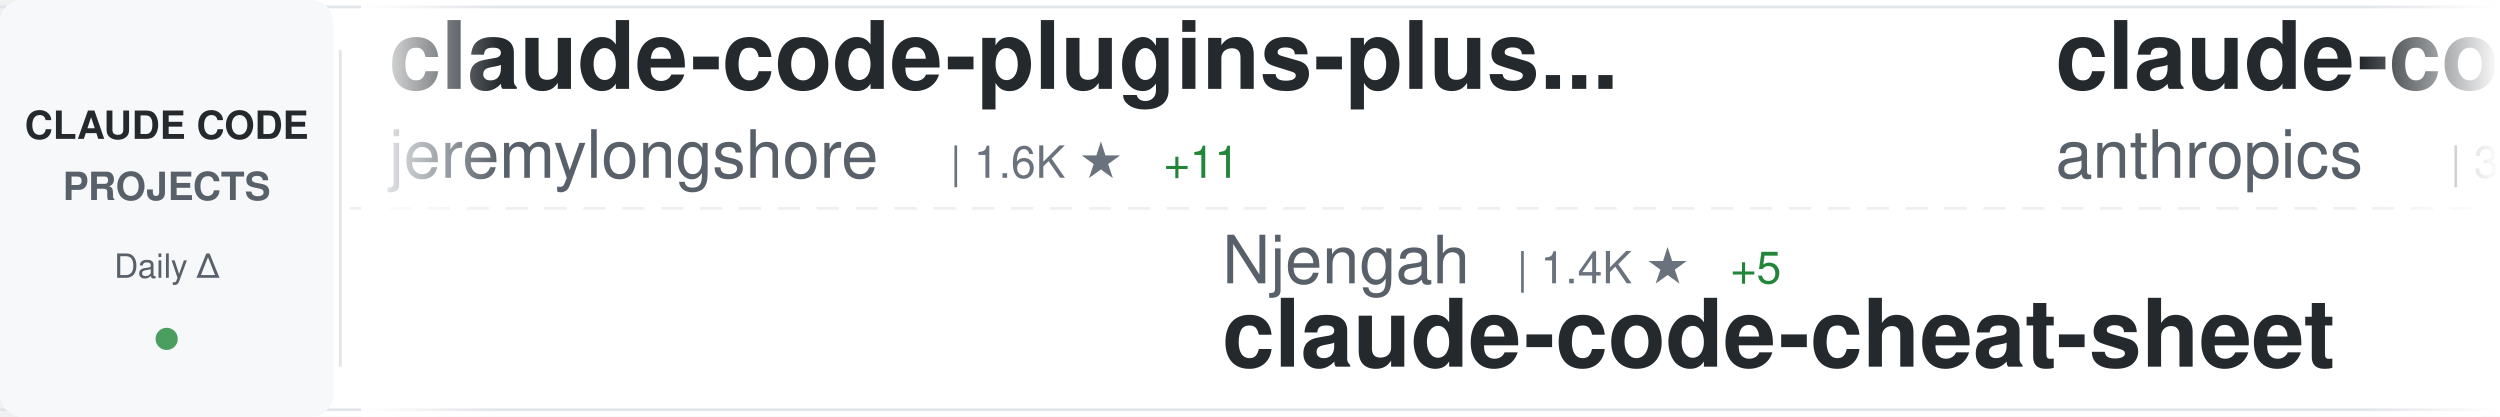
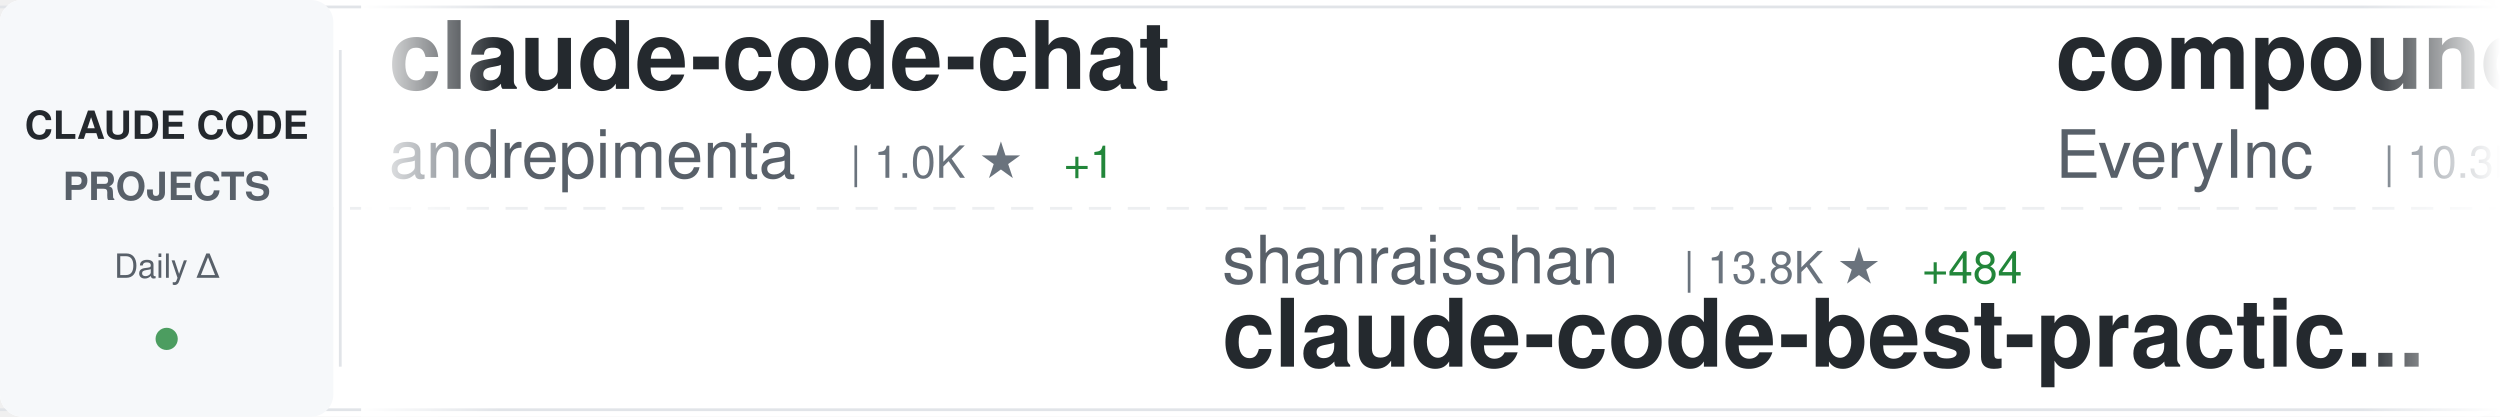
<svg xmlns="http://www.w3.org/2000/svg" width="900" height="150">
  <defs>
    <linearGradient id="awesomeLeftFade" x1="0%" y1="0%" x2="100%" y2="0%">
      <stop offset="0%" style="stop-color:#ffffff;stop-opacity:1" />
      <stop offset="100%" style="stop-color:#ffffff;stop-opacity:0" />
    </linearGradient>
    <linearGradient id="awesomeRightFade" x1="0%" y1="0%" x2="100%" y2="0%">
      <stop offset="0%" style="stop-color:#ffffff;stop-opacity:0" />
      <stop offset="100%" style="stop-color:#ffffff;stop-opacity:1" />
    </linearGradient>
  </defs>
  <rect width="900" height="150" fill="#ffffff" rx="8" />
  <rect x="0" y="2" width="900" height="1" fill="#e1e4e8" />
  <rect x="0" y="147" width="900" height="1" fill="#e1e4e8" />
  <line x1="0" y1="75" x2="900" y2="75" stroke="#e1e4e8" stroke-width="1" stroke-dasharray="8 6" opacity="0.6" />
  <rect x="0" y="0" width="120" height="150" fill="#f6f8fa" rx="8" />
  <text x="60" y="50" font-family="-apple-system, BlinkMacSystemFont, 'Segoe UI', Helvetica, Arial, sans-serif" font-size="14" font-weight="600" fill="#24292e" text-anchor="middle">CLAUDE CODE</text>
  <text x="60" y="72" font-family="-apple-system, BlinkMacSystemFont, 'Segoe UI', Helvetica, Arial, sans-serif" font-size="14" font-weight="600" fill="#586069" text-anchor="middle">PROJECTS</text>
  <text x="60" y="100" font-family="-apple-system, BlinkMacSystemFont, 'Segoe UI', Helvetica, Arial, sans-serif" font-size="12" font-weight="500" fill="#586069" text-anchor="middle">Daily Δ</text>
  <circle cx="60" cy="122" r="4" fill="#22863a" opacity="0.8" />
  <rect x="122" y="18" width="1" height="114" fill="#e1e4e8" />
  <clipPath id="awesomeTickerClip">
    <rect x="130" y="0" width="770" height="150" />
  </clipPath>
  <g clip-path="url(#awesomeTickerClip)">
    <g id="awesomeTickerItems">
      <animateTransform attributeName="transform" attributeType="XML" type="translate" from="0 0" to="-3000 0" dur="54s" repeatCount="indefinite" />
      <g transform="translate(0, 0)">
-         <text x="140" y="32" font-family="-apple-system, BlinkMacSystemFont, 'Segoe UI', Helvetica, Arial, sans-serif" font-size="34" font-weight="600" fill="#24292e">claude-code-plugins-plus...</text>
-         <text x="140" y="64" font-family="-apple-system, BlinkMacSystemFont, 'Segoe UI', Helvetica, Arial, sans-serif" font-size="24" font-weight="400" fill="#586069">jeremylongshore</text>
-         <text x="342" y="64" font-family="-apple-system, BlinkMacSystemFont, 'Segoe UI', Helvetica, Arial, sans-serif" font-size="16" font-weight="500" fill="#6a737d">| 1.6K ★</text>
-         <text x="419" y="64" font-family="-apple-system, BlinkMacSystemFont, 'Segoe UI', Helvetica, Arial, sans-serif" font-size="16" font-weight="500" fill="#22863a"> +11</text>
+         <text x="140" y="32" font-family="-apple-system, BlinkMacSystemFont, 'Segoe UI', Helvetica, Arial, sans-serif" font-size="34" font-weight="600" fill="#24292e">claude-code-chat</text>
+         <text x="140" y="64" font-family="-apple-system, BlinkMacSystemFont, 'Segoe UI', Helvetica, Arial, sans-serif" font-size="24" font-weight="400" fill="#586069">andrepimenta</text>
+         <text x="306" y="64" font-family="-apple-system, BlinkMacSystemFont, 'Segoe UI', Helvetica, Arial, sans-serif" font-size="16" font-weight="500" fill="#6a737d">| 1.0K ★</text>
+         <text x="383" y="64" font-family="-apple-system, BlinkMacSystemFont, 'Segoe UI', Helvetica, Arial, sans-serif" font-size="16" font-weight="500" fill="#22863a"> +1</text>
      </g>
      <g transform="translate(300, 0)">
-         <text x="140" y="102" font-family="-apple-system, BlinkMacSystemFont, 'Segoe UI', Helvetica, Arial, sans-serif" font-size="24" font-weight="400" fill="#586069">Njengah</text>
-         <text x="246" y="102" font-family="-apple-system, BlinkMacSystemFont, 'Segoe UI', Helvetica, Arial, sans-serif" font-size="16" font-weight="500" fill="#6a737d">| 1.4K ★</text>
-         <text x="323" y="102" font-family="-apple-system, BlinkMacSystemFont, 'Segoe UI', Helvetica, Arial, sans-serif" font-size="16" font-weight="500" fill="#22863a"> +5</text>
-         <text x="140" y="132" font-family="-apple-system, BlinkMacSystemFont, 'Segoe UI', Helvetica, Arial, sans-serif" font-size="34" font-weight="600" fill="#24292e">claude-code-cheat-sheet</text>
+         <text x="140" y="102" font-family="-apple-system, BlinkMacSystemFont, 'Segoe UI', Helvetica, Arial, sans-serif" font-size="24" font-weight="400" fill="#586069">shanraisshan</text>
+         <text x="306" y="102" font-family="-apple-system, BlinkMacSystemFont, 'Segoe UI', Helvetica, Arial, sans-serif" font-size="16" font-weight="500" fill="#6a737d">| 13.8K ★</text>
+         <text x="392" y="102" font-family="-apple-system, BlinkMacSystemFont, 'Segoe UI', Helvetica, Arial, sans-serif" font-size="16" font-weight="500" fill="#22863a"> +484</text>
+         <text x="140" y="132" font-family="-apple-system, BlinkMacSystemFont, 'Segoe UI', Helvetica, Arial, sans-serif" font-size="34" font-weight="600" fill="#24292e">claude-code-best-practic...</text>
      </g>
      <g transform="translate(600, 0)">
-         <text x="140" y="32" font-family="-apple-system, BlinkMacSystemFont, 'Segoe UI', Helvetica, Arial, sans-serif" font-size="34" font-weight="600" fill="#24292e">claude-code-security-rev...</text>
-         <text x="140" y="64" font-family="-apple-system, BlinkMacSystemFont, 'Segoe UI', Helvetica, Arial, sans-serif" font-size="24" font-weight="400" fill="#586069">anthropics</text>
-         <text x="282" y="64" font-family="-apple-system, BlinkMacSystemFont, 'Segoe UI', Helvetica, Arial, sans-serif" font-size="16" font-weight="500" fill="#6a737d">| 3.7K ★</text>
-         <text x="359" y="64" font-family="-apple-system, BlinkMacSystemFont, 'Segoe UI', Helvetica, Arial, sans-serif" font-size="16" font-weight="500" fill="#22863a"> +21</text>
-       </g>
-       <g transform="translate(900, 0)">
-         <text x="140" y="102" font-family="-apple-system, BlinkMacSystemFont, 'Segoe UI', Helvetica, Arial, sans-serif" font-size="24" font-weight="400" fill="#586069">BloopAI</text>
-         <text x="246" y="102" font-family="-apple-system, BlinkMacSystemFont, 'Segoe UI', Helvetica, Arial, sans-serif" font-size="16" font-weight="500" fill="#6a737d">| 23.0K ★</text>
-         <text x="332" y="102" font-family="-apple-system, BlinkMacSystemFont, 'Segoe UI', Helvetica, Arial, sans-serif" font-size="16" font-weight="500" fill="#22863a"> +80</text>
-         <text x="140" y="132" font-family="-apple-system, BlinkMacSystemFont, 'Segoe UI', Helvetica, Arial, sans-serif" font-size="34" font-weight="600" fill="#24292e">vibe-kanban</text>
-       </g>
-       <g transform="translate(1200, 0)">
-         <text x="140" y="32" font-family="-apple-system, BlinkMacSystemFont, 'Segoe UI', Helvetica, Arial, sans-serif" font-size="34" font-weight="600" fill="#24292e">claude-code.nvim</text>
-         <text x="140" y="64" font-family="-apple-system, BlinkMacSystemFont, 'Segoe UI', Helvetica, Arial, sans-serif" font-size="24" font-weight="400" fill="#586069">greggh</text>
-         <text x="234" y="64" font-family="-apple-system, BlinkMacSystemFont, 'Segoe UI', Helvetica, Arial, sans-serif" font-size="16" font-weight="500" fill="#6a737d">| 1.9K ★</text>
-         <text x="311" y="64" font-family="-apple-system, BlinkMacSystemFont, 'Segoe UI', Helvetica, Arial, sans-serif" font-size="16" font-weight="500" fill="#22863a"> +3</text>
-       </g>
-       <g transform="translate(1500, 0)">
-         <text x="140" y="102" font-family="-apple-system, BlinkMacSystemFont, 'Segoe UI', Helvetica, Arial, sans-serif" font-size="24" font-weight="400" fill="#586069">alirezarezvani</text>
-         <text x="330" y="102" font-family="-apple-system, BlinkMacSystemFont, 'Segoe UI', Helvetica, Arial, sans-serif" font-size="16" font-weight="500" fill="#6a737d">| 603 ★</text>
-         <text x="398" y="102" font-family="-apple-system, BlinkMacSystemFont, 'Segoe UI', Helvetica, Arial, sans-serif" font-size="16" font-weight="500" fill="#22863a"> +3</text>
-         <text x="140" y="132" font-family="-apple-system, BlinkMacSystemFont, 'Segoe UI', Helvetica, Arial, sans-serif" font-size="34" font-weight="600" fill="#24292e">claude-code-tresor</text>
-       </g>
-       <g transform="translate(1800, 0)">
-         <text x="140" y="32" font-family="-apple-system, BlinkMacSystemFont, 'Segoe UI', Helvetica, Arial, sans-serif" font-size="34" font-weight="600" fill="#24292e">everything-claude-code</text>
-         <text x="140" y="64" font-family="-apple-system, BlinkMacSystemFont, 'Segoe UI', Helvetica, Arial, sans-serif" font-size="24" font-weight="400" fill="#586069">affaan-m</text>
-         <text x="258" y="64" font-family="-apple-system, BlinkMacSystemFont, 'Segoe UI', Helvetica, Arial, sans-serif" font-size="16" font-weight="500" fill="#6a737d">| 72.9K ★</text>
-         <text x="344" y="64" font-family="-apple-system, BlinkMacSystemFont, 'Segoe UI', Helvetica, Arial, sans-serif" font-size="16" font-weight="500" fill="#22863a"> +1.5K</text>
-       </g>
-       <g transform="translate(2100, 0)">
-         <text x="140" y="102" font-family="-apple-system, BlinkMacSystemFont, 'Segoe UI', Helvetica, Arial, sans-serif" font-size="24" font-weight="400" fill="#586069">JessyTsui</text>
-         <text x="270" y="102" font-family="-apple-system, BlinkMacSystemFont, 'Segoe UI', Helvetica, Arial, sans-serif" font-size="16" font-weight="500" fill="#6a737d">| 1.2K ★</text>
-         <text x="347" y="102" font-family="-apple-system, BlinkMacSystemFont, 'Segoe UI', Helvetica, Arial, sans-serif" font-size="16" font-weight="500" fill="#22863a"> +6</text>
-         <text x="140" y="132" font-family="-apple-system, BlinkMacSystemFont, 'Segoe UI', Helvetica, Arial, sans-serif" font-size="34" font-weight="600" fill="#24292e">Claude-Code-Remote</text>
-       </g>
-       <g transform="translate(2400, 0)">
        <text x="140" y="32" font-family="-apple-system, BlinkMacSystemFont, 'Segoe UI', Helvetica, Arial, sans-serif" font-size="34" font-weight="600" fill="#24292e">compound-engineering-plu...</text>
        <text x="140" y="64" font-family="-apple-system, BlinkMacSystemFont, 'Segoe UI', Helvetica, Arial, sans-serif" font-size="24" font-weight="400" fill="#586069">EveryInc</text>
        <text x="258" y="64" font-family="-apple-system, BlinkMacSystemFont, 'Segoe UI', Helvetica, Arial, sans-serif" font-size="16" font-weight="500" fill="#6a737d">| 10.3K ★</text>
-         <text x="344" y="64" font-family="-apple-system, BlinkMacSystemFont, 'Segoe UI', Helvetica, Arial, sans-serif" font-size="16" font-weight="500" fill="#22863a"> +77</text>
+         <text x="344" y="64" font-family="-apple-system, BlinkMacSystemFont, 'Segoe UI', Helvetica, Arial, sans-serif" font-size="16" font-weight="500" fill="#22863a"> +65</text>
+       </g>
+       <g transform="translate(900, 0)">
+         <text x="140" y="102" font-family="-apple-system, BlinkMacSystemFont, 'Segoe UI', Helvetica, Arial, sans-serif" font-size="24" font-weight="400" fill="#586069">greggh</text>
+         <text x="234" y="102" font-family="-apple-system, BlinkMacSystemFont, 'Segoe UI', Helvetica, Arial, sans-serif" font-size="16" font-weight="500" fill="#6a737d">| 1.9K ★</text>
+         <text x="311" y="102" font-family="-apple-system, BlinkMacSystemFont, 'Segoe UI', Helvetica, Arial, sans-serif" font-size="16" font-weight="500" fill="#22863a"> +4</text>
+         <text x="140" y="132" font-family="-apple-system, BlinkMacSystemFont, 'Segoe UI', Helvetica, Arial, sans-serif" font-size="34" font-weight="600" fill="#24292e">claude-code.nvim</text>
+       </g>
+       <g transform="translate(1200, 0)">
+         <text x="140" y="32" font-family="-apple-system, BlinkMacSystemFont, 'Segoe UI', Helvetica, Arial, sans-serif" font-size="34" font-weight="600" fill="#24292e">claude-code-subagents</text>
+         <text x="140" y="64" font-family="-apple-system, BlinkMacSystemFont, 'Segoe UI', Helvetica, Arial, sans-serif" font-size="24" font-weight="400" fill="#586069">0xfurai</text>
+         <text x="246" y="64" font-family="-apple-system, BlinkMacSystemFont, 'Segoe UI', Helvetica, Arial, sans-serif" font-size="16" font-weight="500" fill="#6a737d">| 769 ★</text>
+         <text x="314" y="64" font-family="-apple-system, BlinkMacSystemFont, 'Segoe UI', Helvetica, Arial, sans-serif" font-size="16" font-weight="500" fill="#22863a"> +2</text>
+       </g>
+       <g transform="translate(1500, 0)">
+         <text x="140" y="102" font-family="-apple-system, BlinkMacSystemFont, 'Segoe UI', Helvetica, Arial, sans-serif" font-size="24" font-weight="400" fill="#586069">jarrodwatts</text>
+         <text x="294" y="102" font-family="-apple-system, BlinkMacSystemFont, 'Segoe UI', Helvetica, Arial, sans-serif" font-size="16" font-weight="500" fill="#6a737d">| 978 ★</text>
+         <text x="362" y="102" font-family="-apple-system, BlinkMacSystemFont, 'Segoe UI', Helvetica, Arial, sans-serif" font-size="16" font-weight="500" fill="#22863a"> +1</text>
+         <text x="140" y="132" font-family="-apple-system, BlinkMacSystemFont, 'Segoe UI', Helvetica, Arial, sans-serif" font-size="34" font-weight="600" fill="#24292e">claude-code-config</text>
+       </g>
+       <g transform="translate(1800, 0)">
+         <text x="140" y="32" font-family="-apple-system, BlinkMacSystemFont, 'Segoe UI', Helvetica, Arial, sans-serif" font-size="34" font-weight="600" fill="#24292e">claude-code-tresor</text>
+         <text x="140" y="64" font-family="-apple-system, BlinkMacSystemFont, 'Segoe UI', Helvetica, Arial, sans-serif" font-size="24" font-weight="400" fill="#586069">alirezarezvani</text>
+         <text x="330" y="64" font-family="-apple-system, BlinkMacSystemFont, 'Segoe UI', Helvetica, Arial, sans-serif" font-size="16" font-weight="500" fill="#6a737d">| 604 ★</text>
+         <text x="398" y="64" font-family="-apple-system, BlinkMacSystemFont, 'Segoe UI', Helvetica, Arial, sans-serif" font-size="16" font-weight="500" fill="#22863a"> +3</text>
+       </g>
+       <g transform="translate(2100, 0)">
+         <text x="140" y="102" font-family="-apple-system, BlinkMacSystemFont, 'Segoe UI', Helvetica, Arial, sans-serif" font-size="24" font-weight="400" fill="#586069">obra</text>
+         <text x="210" y="102" font-family="-apple-system, BlinkMacSystemFont, 'Segoe UI', Helvetica, Arial, sans-serif" font-size="16" font-weight="500" fill="#6a737d">| 79.6K ★</text>
+         <text x="296" y="102" font-family="-apple-system, BlinkMacSystemFont, 'Segoe UI', Helvetica, Arial, sans-serif" font-size="16" font-weight="500" fill="#22863a"> +1.8K</text>
+         <text x="140" y="132" font-family="-apple-system, BlinkMacSystemFont, 'Segoe UI', Helvetica, Arial, sans-serif" font-size="34" font-weight="600" fill="#24292e">superpowers</text>
+       </g>
+       <g transform="translate(2400, 0)">
+         <text x="140" y="32" font-family="-apple-system, BlinkMacSystemFont, 'Segoe UI', Helvetica, Arial, sans-serif" font-size="34" font-weight="600" fill="#24292e">agents</text>
+         <text x="140" y="64" font-family="-apple-system, BlinkMacSystemFont, 'Segoe UI', Helvetica, Arial, sans-serif" font-size="24" font-weight="400" fill="#586069">wshobson</text>
+         <text x="258" y="64" font-family="-apple-system, BlinkMacSystemFont, 'Segoe UI', Helvetica, Arial, sans-serif" font-size="16" font-weight="500" fill="#6a737d">| 31.1K ★</text>
+         <text x="344" y="64" font-family="-apple-system, BlinkMacSystemFont, 'Segoe UI', Helvetica, Arial, sans-serif" font-size="16" font-weight="500" fill="#22863a"> +103</text>
      </g>
      <g transform="translate(2700, 0)">
-         <text x="140" y="102" font-family="-apple-system, BlinkMacSystemFont, 'Segoe UI', Helvetica, Arial, sans-serif" font-size="24" font-weight="400" fill="#586069">Maciek-roboblog</text>
-         <text x="342" y="102" font-family="-apple-system, BlinkMacSystemFont, 'Segoe UI', Helvetica, Arial, sans-serif" font-size="16" font-weight="500" fill="#6a737d">| 6.9K ★</text>
-         <text x="419" y="102" font-family="-apple-system, BlinkMacSystemFont, 'Segoe UI', Helvetica, Arial, sans-serif" font-size="16" font-weight="500" fill="#22863a"> +28</text>
-         <text x="140" y="132" font-family="-apple-system, BlinkMacSystemFont, 'Segoe UI', Helvetica, Arial, sans-serif" font-size="34" font-weight="600" fill="#24292e">Claude-Code-Usage-Monito...</text>
+         <text x="140" y="102" font-family="-apple-system, BlinkMacSystemFont, 'Segoe UI', Helvetica, Arial, sans-serif" font-size="24" font-weight="400" fill="#586069">lyconear</text>
+         <text x="258" y="102" font-family="-apple-system, BlinkMacSystemFont, 'Segoe UI', Helvetica, Arial, sans-serif" font-size="16" font-weight="500" fill="#6a737d">| 4 ★</text>
+         <text x="140" y="132" font-family="-apple-system, BlinkMacSystemFont, 'Segoe UI', Helvetica, Arial, sans-serif" font-size="34" font-weight="600" fill="#24292e">Claude-Code</text>
      </g>
      <g transform="translate(3000, 0)">
-         <text x="140" y="32" font-family="-apple-system, BlinkMacSystemFont, 'Segoe UI', Helvetica, Arial, sans-serif" font-size="34" font-weight="600" fill="#24292e">claude-code-plugins-plus...</text>
-         <text x="140" y="64" font-family="-apple-system, BlinkMacSystemFont, 'Segoe UI', Helvetica, Arial, sans-serif" font-size="24" font-weight="400" fill="#586069">jeremylongshore</text>
-         <text x="342" y="64" font-family="-apple-system, BlinkMacSystemFont, 'Segoe UI', Helvetica, Arial, sans-serif" font-size="16" font-weight="500" fill="#6a737d">| 1.6K ★</text>
-         <text x="419" y="64" font-family="-apple-system, BlinkMacSystemFont, 'Segoe UI', Helvetica, Arial, sans-serif" font-size="16" font-weight="500" fill="#22863a"> +11</text>
+         <text x="140" y="32" font-family="-apple-system, BlinkMacSystemFont, 'Segoe UI', Helvetica, Arial, sans-serif" font-size="34" font-weight="600" fill="#24292e">claude-code-chat</text>
+         <text x="140" y="64" font-family="-apple-system, BlinkMacSystemFont, 'Segoe UI', Helvetica, Arial, sans-serif" font-size="24" font-weight="400" fill="#586069">andrepimenta</text>
+         <text x="306" y="64" font-family="-apple-system, BlinkMacSystemFont, 'Segoe UI', Helvetica, Arial, sans-serif" font-size="16" font-weight="500" fill="#6a737d">| 1.0K ★</text>
+         <text x="383" y="64" font-family="-apple-system, BlinkMacSystemFont, 'Segoe UI', Helvetica, Arial, sans-serif" font-size="16" font-weight="500" fill="#22863a"> +1</text>
      </g>
      <g transform="translate(3300, 0)">
-         <text x="140" y="102" font-family="-apple-system, BlinkMacSystemFont, 'Segoe UI', Helvetica, Arial, sans-serif" font-size="24" font-weight="400" fill="#586069">Njengah</text>
-         <text x="246" y="102" font-family="-apple-system, BlinkMacSystemFont, 'Segoe UI', Helvetica, Arial, sans-serif" font-size="16" font-weight="500" fill="#6a737d">| 1.4K ★</text>
-         <text x="323" y="102" font-family="-apple-system, BlinkMacSystemFont, 'Segoe UI', Helvetica, Arial, sans-serif" font-size="16" font-weight="500" fill="#22863a"> +5</text>
-         <text x="140" y="132" font-family="-apple-system, BlinkMacSystemFont, 'Segoe UI', Helvetica, Arial, sans-serif" font-size="34" font-weight="600" fill="#24292e">claude-code-cheat-sheet</text>
+         <text x="140" y="102" font-family="-apple-system, BlinkMacSystemFont, 'Segoe UI', Helvetica, Arial, sans-serif" font-size="24" font-weight="400" fill="#586069">shanraisshan</text>
+         <text x="306" y="102" font-family="-apple-system, BlinkMacSystemFont, 'Segoe UI', Helvetica, Arial, sans-serif" font-size="16" font-weight="500" fill="#6a737d">| 13.8K ★</text>
+         <text x="392" y="102" font-family="-apple-system, BlinkMacSystemFont, 'Segoe UI', Helvetica, Arial, sans-serif" font-size="16" font-weight="500" fill="#22863a"> +484</text>
+         <text x="140" y="132" font-family="-apple-system, BlinkMacSystemFont, 'Segoe UI', Helvetica, Arial, sans-serif" font-size="34" font-weight="600" fill="#24292e">claude-code-best-practic...</text>
      </g>
      <g transform="translate(3600, 0)">
-         <text x="140" y="32" font-family="-apple-system, BlinkMacSystemFont, 'Segoe UI', Helvetica, Arial, sans-serif" font-size="34" font-weight="600" fill="#24292e">claude-code-security-rev...</text>
-         <text x="140" y="64" font-family="-apple-system, BlinkMacSystemFont, 'Segoe UI', Helvetica, Arial, sans-serif" font-size="24" font-weight="400" fill="#586069">anthropics</text>
-         <text x="282" y="64" font-family="-apple-system, BlinkMacSystemFont, 'Segoe UI', Helvetica, Arial, sans-serif" font-size="16" font-weight="500" fill="#6a737d">| 3.7K ★</text>
-         <text x="359" y="64" font-family="-apple-system, BlinkMacSystemFont, 'Segoe UI', Helvetica, Arial, sans-serif" font-size="16" font-weight="500" fill="#22863a"> +21</text>
+         <text x="140" y="32" font-family="-apple-system, BlinkMacSystemFont, 'Segoe UI', Helvetica, Arial, sans-serif" font-size="34" font-weight="600" fill="#24292e">compound-engineering-plu...</text>
+         <text x="140" y="64" font-family="-apple-system, BlinkMacSystemFont, 'Segoe UI', Helvetica, Arial, sans-serif" font-size="24" font-weight="400" fill="#586069">EveryInc</text>
+         <text x="258" y="64" font-family="-apple-system, BlinkMacSystemFont, 'Segoe UI', Helvetica, Arial, sans-serif" font-size="16" font-weight="500" fill="#6a737d">| 10.3K ★</text>
+         <text x="344" y="64" font-family="-apple-system, BlinkMacSystemFont, 'Segoe UI', Helvetica, Arial, sans-serif" font-size="16" font-weight="500" fill="#22863a"> +65</text>
      </g>
      <g transform="translate(3900, 0)">
-         <text x="140" y="102" font-family="-apple-system, BlinkMacSystemFont, 'Segoe UI', Helvetica, Arial, sans-serif" font-size="24" font-weight="400" fill="#586069">BloopAI</text>
-         <text x="246" y="102" font-family="-apple-system, BlinkMacSystemFont, 'Segoe UI', Helvetica, Arial, sans-serif" font-size="16" font-weight="500" fill="#6a737d">| 23.0K ★</text>
-         <text x="332" y="102" font-family="-apple-system, BlinkMacSystemFont, 'Segoe UI', Helvetica, Arial, sans-serif" font-size="16" font-weight="500" fill="#22863a"> +80</text>
-         <text x="140" y="132" font-family="-apple-system, BlinkMacSystemFont, 'Segoe UI', Helvetica, Arial, sans-serif" font-size="34" font-weight="600" fill="#24292e">vibe-kanban</text>
+         <text x="140" y="102" font-family="-apple-system, BlinkMacSystemFont, 'Segoe UI', Helvetica, Arial, sans-serif" font-size="24" font-weight="400" fill="#586069">greggh</text>
+         <text x="234" y="102" font-family="-apple-system, BlinkMacSystemFont, 'Segoe UI', Helvetica, Arial, sans-serif" font-size="16" font-weight="500" fill="#6a737d">| 1.9K ★</text>
+         <text x="311" y="102" font-family="-apple-system, BlinkMacSystemFont, 'Segoe UI', Helvetica, Arial, sans-serif" font-size="16" font-weight="500" fill="#22863a"> +4</text>
+         <text x="140" y="132" font-family="-apple-system, BlinkMacSystemFont, 'Segoe UI', Helvetica, Arial, sans-serif" font-size="34" font-weight="600" fill="#24292e">claude-code.nvim</text>
      </g>
    </g>
  </g>
  <rect x="130" y="0" width="50" height="150" fill="url(#awesomeLeftFade)" />
  <rect x="850" y="0" width="50" height="150" fill="url(#awesomeRightFade)" />
</svg>
